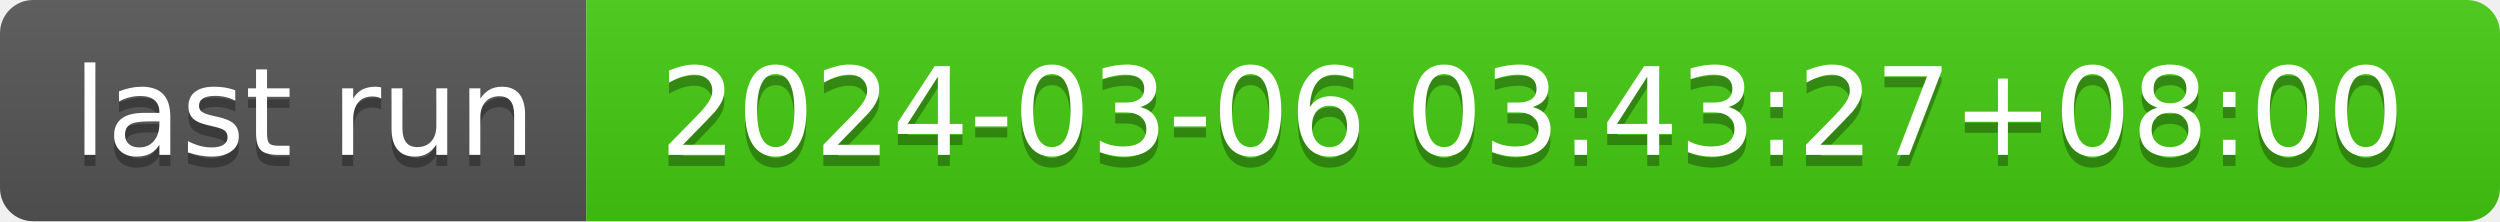
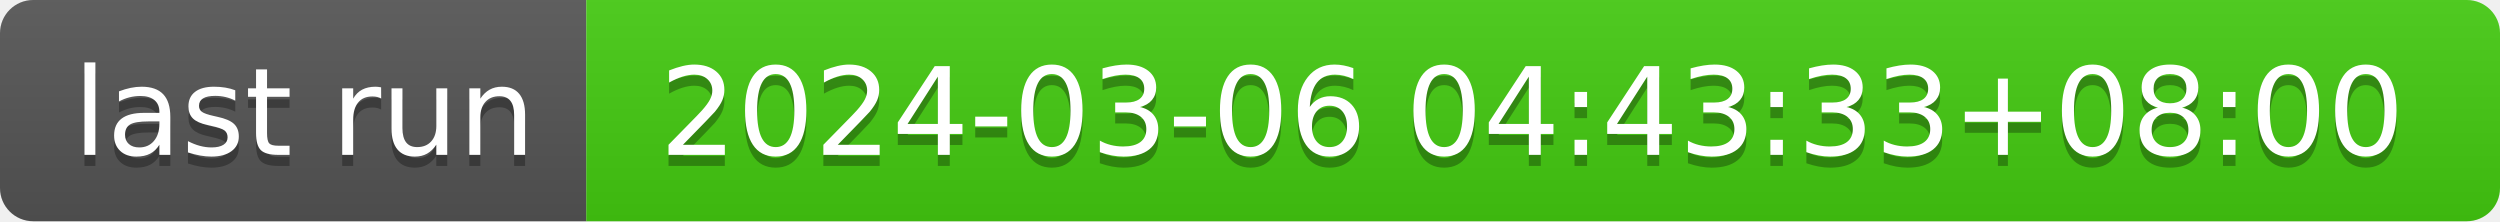
- <svg xmlns="http://www.w3.org/2000/svg" width="226" height="20" role="img" aria-label="last run: 2024-03-06 03:43:27+08:00">
+ <svg xmlns="http://www.w3.org/2000/svg" width="226" height="20" role="img" aria-label="last run: 2024-03-06 04:43:33+08:00">
  <linearGradient id="s" x2="0" y2="100%">
    <stop offset="0" stop-color="#bbb" stop-opacity=".1" />
    <stop offset="1" stop-opacity=".1" />
  </linearGradient>
  <clipPath id="r">
    <rect width="226" height="20" rx="3" fill="#fff" />
  </clipPath>
  <g clip-path="url(#r)">
    <rect width="53" height="20" fill="#555" />
    <rect x="53" width="173" height="20" fill="#4c1" />
    <rect width="226" height="20" fill="url(#s)" />
  </g>
  <g fill="#fff" text-anchor="middle" font-family="Verdana,Geneva,DejaVu Sans,sans-serif" text-rendering="geometricPrecision" font-size="110">
    <text aria-hidden="true" x="275" y="150" fill="#010101" fill-opacity=".3" transform="scale(.1)" textLength="430">last run</text>
    <text x="275" y="140" transform="scale(.1)" fill="#fff" textLength="430">last run</text>
-     <text aria-hidden="true" x="1385" y="150" fill="#010101" fill-opacity=".3" transform="scale(.1)" textLength="1630">2024-03-06 03:43:27+08:00</text>
-     <text x="1385" y="140" transform="scale(.1)" fill="#fff" textLength="1630">2024-03-06 03:43:27+08:00</text>
+     <text aria-hidden="true" x="1385" y="150" fill="#010101" fill-opacity=".3" transform="scale(.1)" textLength="1630">2024-03-06 04:43:33+08:00</text>
+     <text x="1385" y="140" transform="scale(.1)" fill="#fff" textLength="1630">2024-03-06 04:43:33+08:00</text>
  </g>
</svg>
